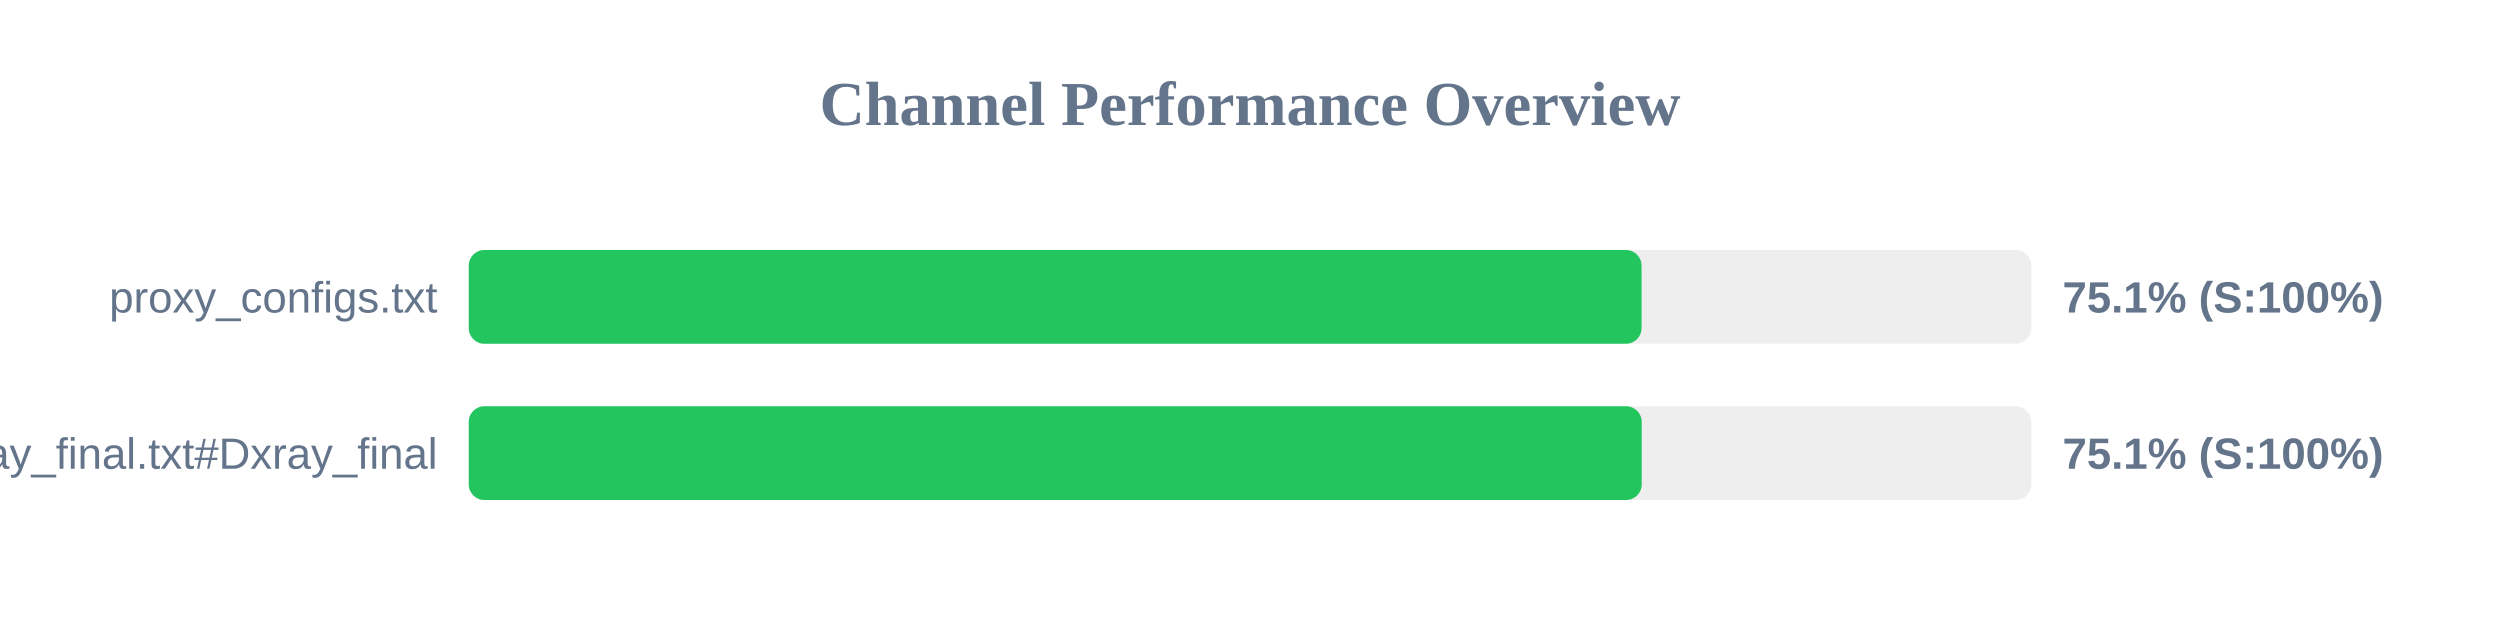
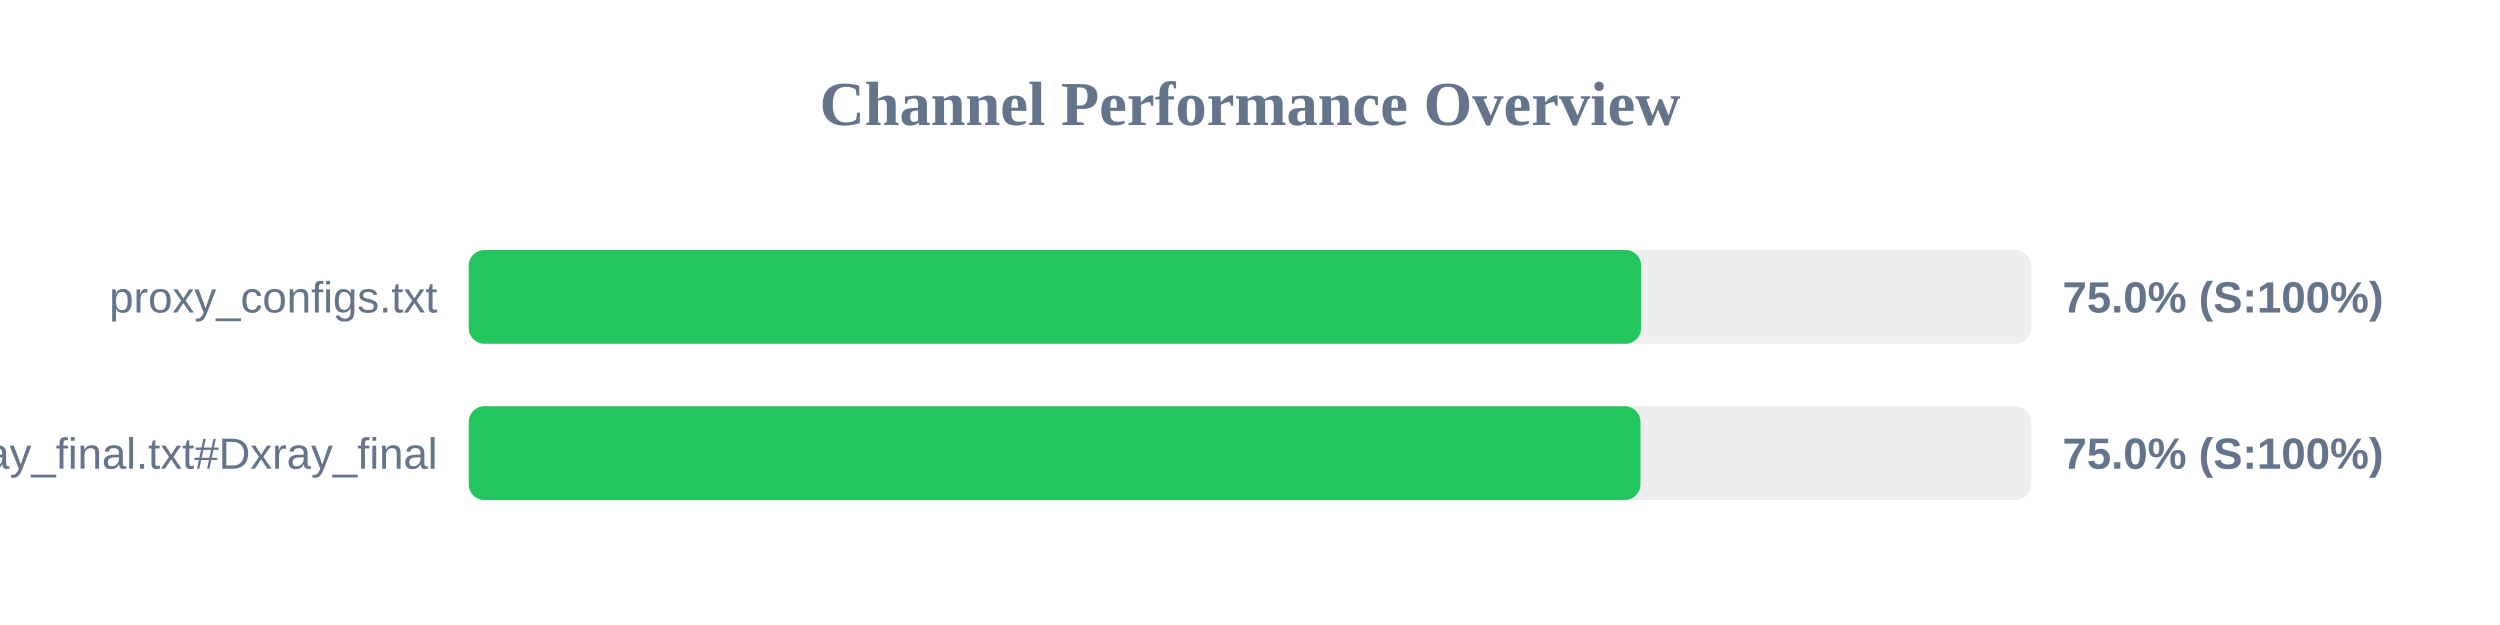
<svg xmlns="http://www.w3.org/2000/svg" width="800" height="200" version="1.1">
  <style>
        .row { font: 14px Arial; fill: #64748b; }
        .score { font: bold 14px Arial; fill: #64748b; }
    </style>
  <text x="400" y="40" text-anchor="middle" font-size="20px" font-weight="bold" fill="#64748b">Channel Performance Overview</text>
  <rect x="150" y="80" width="500" height="30" fill="#eee" rx="5" />
-   <rect x="150" y="80" width="375.3" height="30" fill="#22c55e" rx="5" />
+   <rect x="150" y="80" width="375.15" height="30" fill="#22c55e" rx="5" />
  <text x="140" y="100" text-anchor="end" class="row">proxy_configs.txt</text>
-   <text x="660" y="100" text-anchor="start" class="score">75.1% (S:100%)</text>
+   <text x="660" y="100" text-anchor="start" class="score">75.0% (S:100%)</text>
  <rect x="150" y="130" width="500" height="30" fill="#eee" rx="5" />
-   <rect x="150" y="130" width="375.35" height="30" fill="#22c55e" rx="5" />
+   <rect x="150" y="130" width="374.95" height="30" fill="#22c55e" rx="5" />
  <text x="140" y="150" text-anchor="end" class="row">xray_final.txt#Dxray_final</text>
-   <text x="660" y="150" text-anchor="start" class="score">75.1% (S:100%)</text>
+   <text x="660" y="150" text-anchor="start" class="score">75.0% (S:100%)</text>
</svg>
